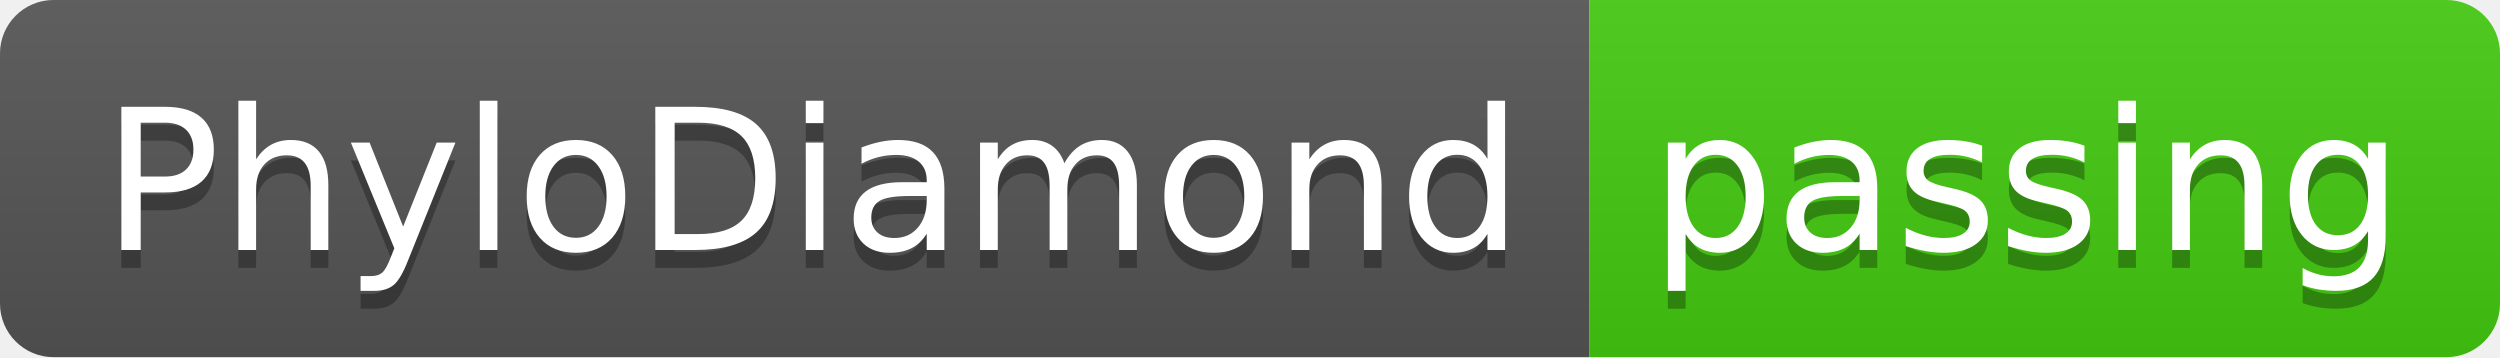
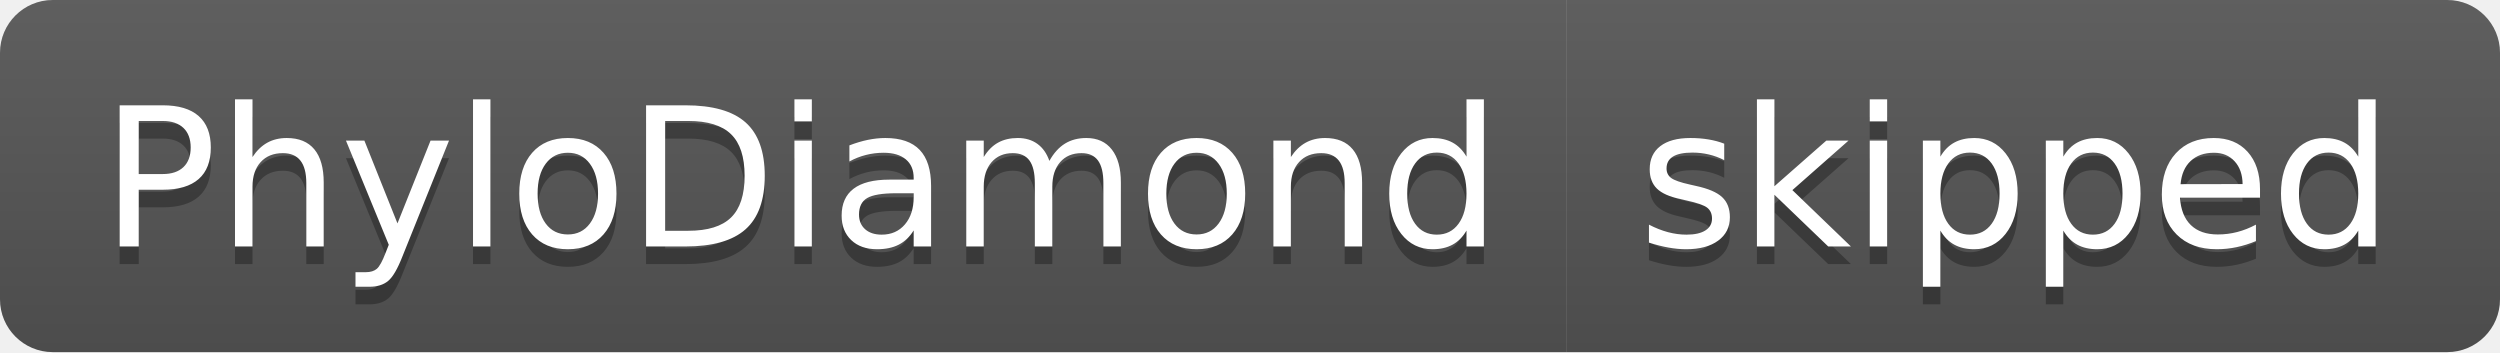
- <svg xmlns="http://www.w3.org/2000/svg" width="140" height="20" role="img" aria-label="PhyloDiamond: passing">
+ <svg xmlns="http://www.w3.org/2000/svg" width="142" height="20" role="img" aria-label="PhyloDiamond: skipped">
  <linearGradient id="s" x2="0" y2="100%">
    <stop offset="0" stop-color="#bbb" stop-opacity=".1" />
    <stop offset="1" stop-opacity=".1" />
  </linearGradient>
  <clipPath id="r">
-     <rect width="140" height="20" rx="3" fill="#fff" />
+     <rect width="142" height="20" rx="3" fill="#fff" />
  </clipPath>
  <g clip-path="url(#r)">
    <rect width="89" height="20" fill="#555" />
-     <rect x="89" width="51" height="20" fill="#4c1" />
-     <rect width="140" height="20" fill="url(#s)" />
+     <rect x="89" width="53" height="20" fill="#555" />
+     <rect width="142" height="20" fill="url(#s)" />
  </g>
  <g fill="#fff" text-anchor="middle" font-family="Verdana,Geneva,DejaVu Sans,sans-serif" text-rendering="geometricPrecision" font-size="110">
    <text aria-hidden="true" x="455" y="150" fill="#010101" fill-opacity=".3" transform="scale(.1)" textLength="790">PhyloDiamond</text>
    <text x="455" y="140" transform="scale(.1)" fill="#fff" textLength="790">PhyloDiamond</text>
-     <text aria-hidden="true" x="1135" y="150" fill="#010101" fill-opacity=".3" transform="scale(.1)" textLength="410">passing</text>
-     <text x="1135" y="140" transform="scale(.1)" fill="#fff" textLength="410">passing</text>
+     <text aria-hidden="true" x="1145" y="150" fill="#010101" fill-opacity=".3" transform="scale(.1)" textLength="430">skipped</text>
+     <text x="1145" y="140" transform="scale(.1)" fill="#fff" textLength="430">skipped</text>
  </g>
</svg>
